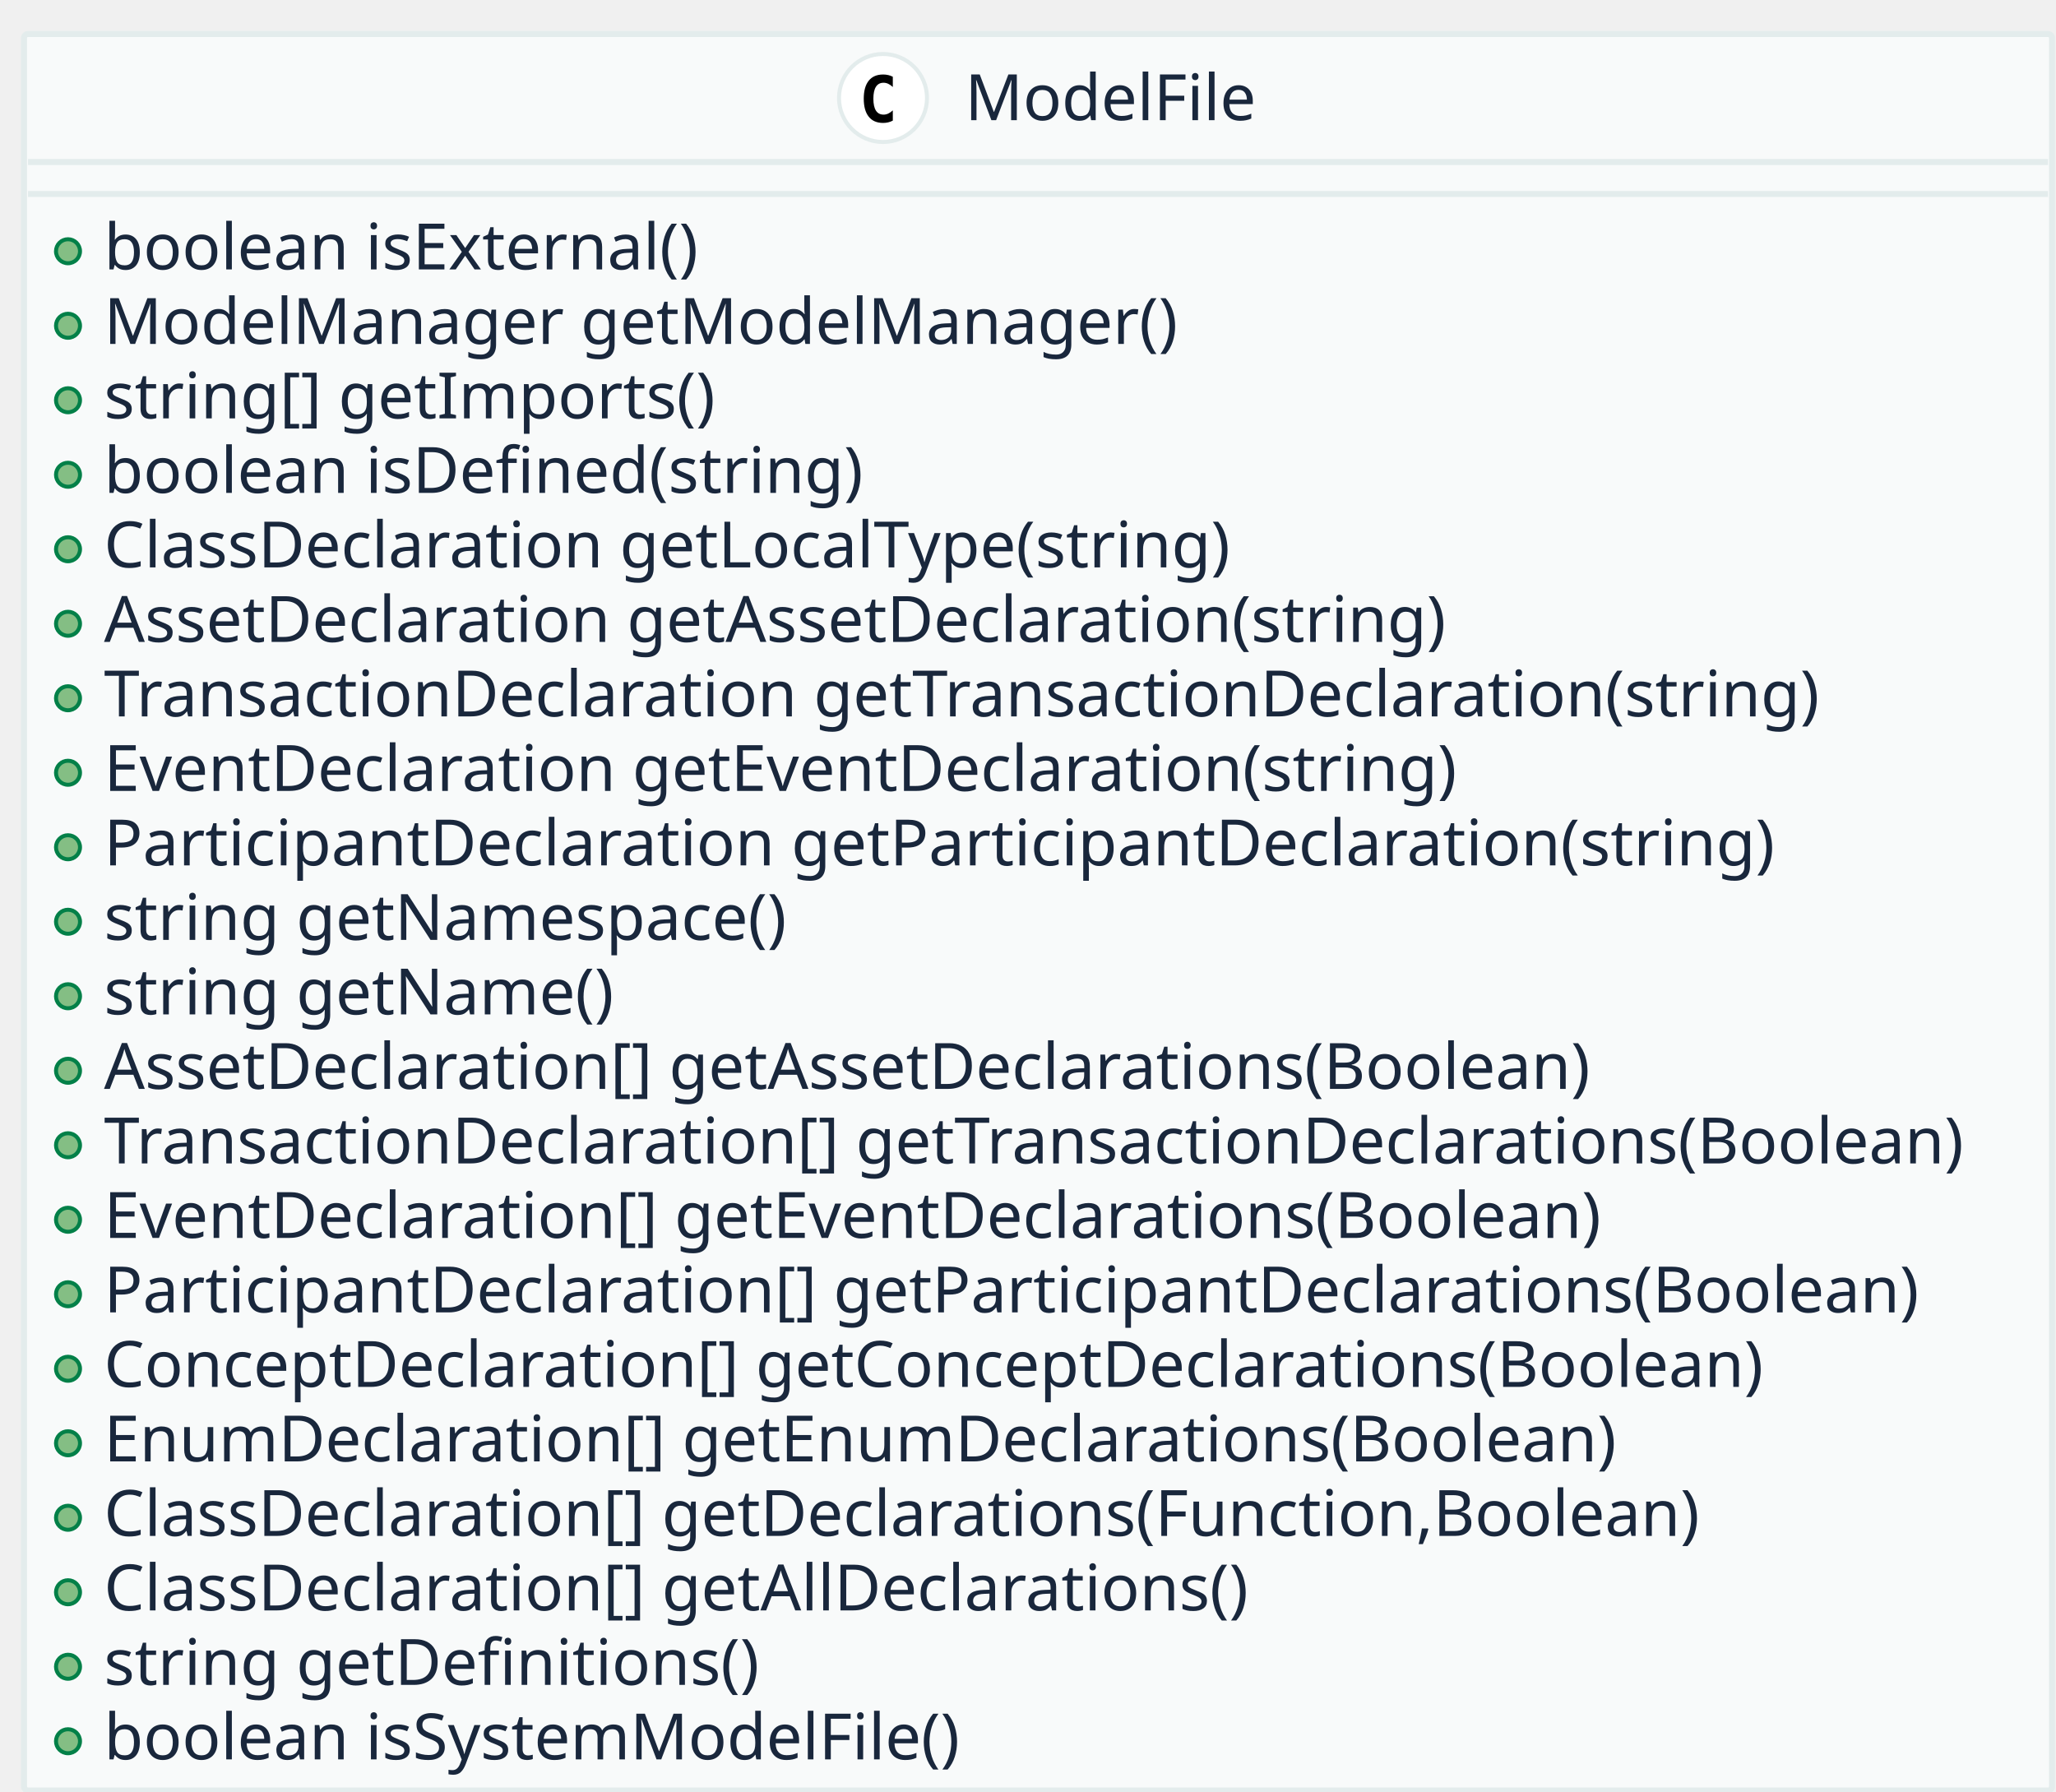
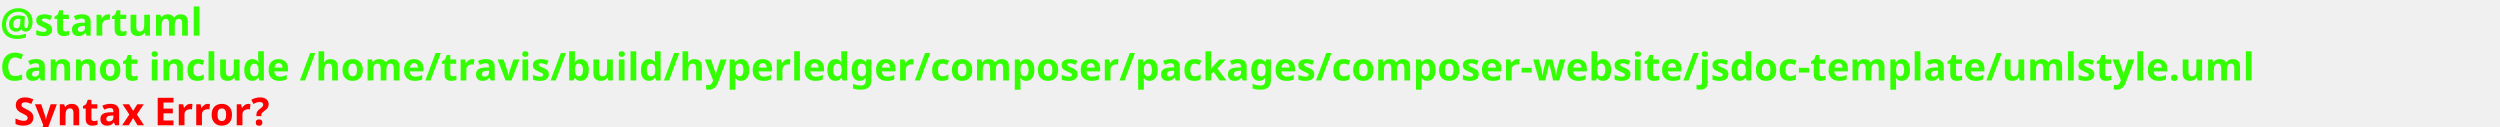
- <svg xmlns="http://www.w3.org/2000/svg" contentScriptType="application/ecmascript" contentStyleType="text/css" height="448px" preserveAspectRatio="none" style="width:514px;height:448px;" version="1.1" viewBox="0 0 514 448" width="514px" zoomAndPan="magnify">
+ <svg xmlns="http://www.w3.org/2000/svg" contentScriptType="application/ecmascript" contentStyleType="text/css" height="46px" preserveAspectRatio="none" style="width:910px;height:46px;background:#000000;" version="1.1" viewBox="0 0 910 46" width="910px" zoomAndPan="magnify">
  <defs />
  <g>
-     <rect fill="#F8FAFA" height="439.125" rx="1" ry="1" style="stroke: #E3ECEC; stroke-width: 1.5;" width="507" x="6" y="8.5" />
-     <ellipse cx="220.75" cy="24.5" fill="#FFFFFF" rx="11" ry="11" style="stroke: #E3ECEC; stroke-width: 1.0;" />
-     <path d="M223.203,30.156 Q222.656,30.438 222.055,30.586 Q221.453,30.734 220.781,30.734 Q218.422,30.734 217.18,29.172 Q215.938,27.609 215.938,24.672 Q215.938,21.734 217.18,20.18 Q218.422,18.625 220.781,18.625 Q221.453,18.625 222.062,18.766 Q222.672,18.906 223.203,19.188 L223.203,21.75 Q222.609,21.203 222.047,20.945 Q221.484,20.688 220.891,20.688 Q219.625,20.688 218.984,21.695 Q218.344,22.703 218.344,24.672 Q218.344,26.641 218.984,27.648 Q219.625,28.656 220.891,28.656 Q221.484,28.656 222.047,28.398 Q222.609,28.141 223.203,27.594 L223.203,30.156 Z " />
-     <text fill="#19273C" font-family="sans-serif" font-size="16" lengthAdjust="spacingAndGlyphs" textLength="69" x="241.25" y="30.039">ModelFile</text>
-     <line style="stroke: #E3ECEC; stroke-width: 1.5;" x1="7" x2="512" y1="40.5" y2="40.5" />
-     <line style="stroke: #E3ECEC; stroke-width: 1.5;" x1="7" x2="512" y1="48.5" y2="48.5" />
-     <ellipse cx="17" cy="62.812" fill="#84BE84" rx="3" ry="3" style="stroke: #038048; stroke-width: 1.0;" />
-     <text fill="#19273C" font-family="sans-serif" font-size="16" lengthAdjust="spacingAndGlyphs" textLength="154" x="26" y="67.352">boolean isExternal()</text>
-     <ellipse cx="17" cy="81.438" fill="#84BE84" rx="3" ry="3" style="stroke: #038048; stroke-width: 1.0;" />
-     <text fill="#19273C" font-family="sans-serif" font-size="16" lengthAdjust="spacingAndGlyphs" textLength="266" x="26" y="85.977">ModelManager getModelManager()</text>
-     <ellipse cx="17" cy="100.062" fill="#84BE84" rx="3" ry="3" style="stroke: #038048; stroke-width: 1.0;" />
-     <text fill="#19273C" font-family="sans-serif" font-size="16" lengthAdjust="spacingAndGlyphs" textLength="161" x="26" y="104.602">string[] getImports()</text>
-     <ellipse cx="17" cy="118.688" fill="#84BE84" rx="3" ry="3" style="stroke: #038048; stroke-width: 1.0;" />
-     <text fill="#19273C" font-family="sans-serif" font-size="16" lengthAdjust="spacingAndGlyphs" textLength="194" x="26" y="123.227">boolean isDefined(string)</text>
-     <ellipse cx="17" cy="137.312" fill="#84BE84" rx="3" ry="3" style="stroke: #038048; stroke-width: 1.0;" />
-     <text fill="#19273C" font-family="sans-serif" font-size="16" lengthAdjust="spacingAndGlyphs" textLength="292" x="26" y="141.852">ClassDeclaration getLocalType(string)</text>
-     <ellipse cx="17" cy="155.938" fill="#84BE84" rx="3" ry="3" style="stroke: #038048; stroke-width: 1.0;" />
-     <text fill="#19273C" font-family="sans-serif" font-size="16" lengthAdjust="spacingAndGlyphs" textLength="349" x="26" y="160.477">AssetDeclaration getAssetDeclaration(string)</text>
-     <ellipse cx="17" cy="174.562" fill="#84BE84" rx="3" ry="3" style="stroke: #038048; stroke-width: 1.0;" />
-     <text fill="#19273C" font-family="sans-serif" font-size="16" lengthAdjust="spacingAndGlyphs" textLength="443" x="26" y="179.102">TransactionDeclaration getTransactionDeclaration(string)</text>
-     <ellipse cx="17" cy="193.188" fill="#84BE84" rx="3" ry="3" style="stroke: #038048; stroke-width: 1.0;" />
-     <text fill="#19273C" font-family="sans-serif" font-size="16" lengthAdjust="spacingAndGlyphs" textLength="349" x="26" y="197.727">EventDeclaration getEventDeclaration(string)</text>
-     <ellipse cx="17" cy="211.812" fill="#84BE84" rx="3" ry="3" style="stroke: #038048; stroke-width: 1.0;" />
-     <text fill="#19273C" font-family="sans-serif" font-size="16" lengthAdjust="spacingAndGlyphs" textLength="425" x="26" y="216.352">ParticipantDeclaration getParticipantDeclaration(string)</text>
-     <ellipse cx="17" cy="230.438" fill="#84BE84" rx="3" ry="3" style="stroke: #038048; stroke-width: 1.0;" />
-     <text fill="#19273C" font-family="sans-serif" font-size="16" lengthAdjust="spacingAndGlyphs" textLength="178" x="26" y="234.977">string getNamespace()</text>
-     <ellipse cx="17" cy="249.062" fill="#84BE84" rx="3" ry="3" style="stroke: #038048; stroke-width: 1.0;" />
-     <text fill="#19273C" font-family="sans-serif" font-size="16" lengthAdjust="spacingAndGlyphs" textLength="132" x="26" y="253.602">string getName()</text>
-     <ellipse cx="17" cy="267.688" fill="#84BE84" rx="3" ry="3" style="stroke: #038048; stroke-width: 1.0;" />
-     <text fill="#19273C" font-family="sans-serif" font-size="16" lengthAdjust="spacingAndGlyphs" textLength="387" x="26" y="272.227">AssetDeclaration[] getAssetDeclarations(Boolean)</text>
-     <ellipse cx="17" cy="286.312" fill="#84BE84" rx="3" ry="3" style="stroke: #038048; stroke-width: 1.0;" />
-     <text fill="#19273C" font-family="sans-serif" font-size="16" lengthAdjust="spacingAndGlyphs" textLength="481" x="26" y="290.852">TransactionDeclaration[] getTransactionDeclarations(Boolean)</text>
-     <ellipse cx="17" cy="304.938" fill="#84BE84" rx="3" ry="3" style="stroke: #038048; stroke-width: 1.0;" />
-     <text fill="#19273C" font-family="sans-serif" font-size="16" lengthAdjust="spacingAndGlyphs" textLength="387" x="26" y="309.477">EventDeclaration[] getEventDeclarations(Boolean)</text>
-     <ellipse cx="17" cy="323.562" fill="#84BE84" rx="3" ry="3" style="stroke: #038048; stroke-width: 1.0;" />
-     <text fill="#19273C" font-family="sans-serif" font-size="16" lengthAdjust="spacingAndGlyphs" textLength="463" x="26" y="328.102">ParticipantDeclaration[] getParticipantDeclarations(Boolean)</text>
-     <ellipse cx="17" cy="342.188" fill="#84BE84" rx="3" ry="3" style="stroke: #038048; stroke-width: 1.0;" />
-     <text fill="#19273C" font-family="sans-serif" font-size="16" lengthAdjust="spacingAndGlyphs" textLength="429" x="26" y="346.727">ConceptDeclaration[] getConceptDeclarations(Boolean)</text>
-     <ellipse cx="17" cy="360.812" fill="#84BE84" rx="3" ry="3" style="stroke: #038048; stroke-width: 1.0;" />
-     <text fill="#19273C" font-family="sans-serif" font-size="16" lengthAdjust="spacingAndGlyphs" textLength="389" x="26" y="365.352">EnumDeclaration[] getEnumDeclarations(Boolean)</text>
-     <ellipse cx="17" cy="379.438" fill="#84BE84" rx="3" ry="3" style="stroke: #038048; stroke-width: 1.0;" />
-     <text fill="#19273C" font-family="sans-serif" font-size="16" lengthAdjust="spacingAndGlyphs" textLength="412" x="26" y="383.977">ClassDeclaration[] getDeclarations(Function,Boolean)</text>
-     <ellipse cx="17" cy="398.062" fill="#84BE84" rx="3" ry="3" style="stroke: #038048; stroke-width: 1.0;" />
-     <text fill="#19273C" font-family="sans-serif" font-size="16" lengthAdjust="spacingAndGlyphs" textLength="295" x="26" y="402.602">ClassDeclaration[] getAllDeclarations()</text>
-     <ellipse cx="17" cy="416.688" fill="#84BE84" rx="3" ry="3" style="stroke: #038048; stroke-width: 1.0;" />
-     <text fill="#19273C" font-family="sans-serif" font-size="16" lengthAdjust="spacingAndGlyphs" textLength="168" x="26" y="421.227">string getDefinitions()</text>
-     <ellipse cx="17" cy="435.312" fill="#84BE84" rx="3" ry="3" style="stroke: #038048; stroke-width: 1.0;" />
-     <text fill="#19273C" font-family="sans-serif" font-size="16" lengthAdjust="spacingAndGlyphs" textLength="217" x="26" y="439.852">boolean isSystemModelFile()</text>
+     <text fill="#33FF02" font-family="sans-serif" font-size="14" font-weight="bold" lengthAdjust="spacingAndGlyphs" textLength="79" x="0" y="12.995">@startuml</text>
+     <text fill="#33FF02" font-family="sans-serif" font-size="14" font-weight="bold" lengthAdjust="spacingAndGlyphs" textLength="909" x="0" y="29.292">Cannot include /home/travis/build/hyperledger/composer/packages/composer-website/jsdoc-template/umlstyle.uml</text>
+     <text fill="#33FF02" font-family="sans-serif" font-size="14" font-weight="bold" lengthAdjust="spacingAndGlyphs" textLength="0" x="5" y="45.589" />
+     <text fill="#FF0000" font-family="sans-serif" font-size="14" font-weight="bold" lengthAdjust="spacingAndGlyphs" textLength="106" x="5" y="45.589">Syntax Error?</text>
  </g>
</svg>
